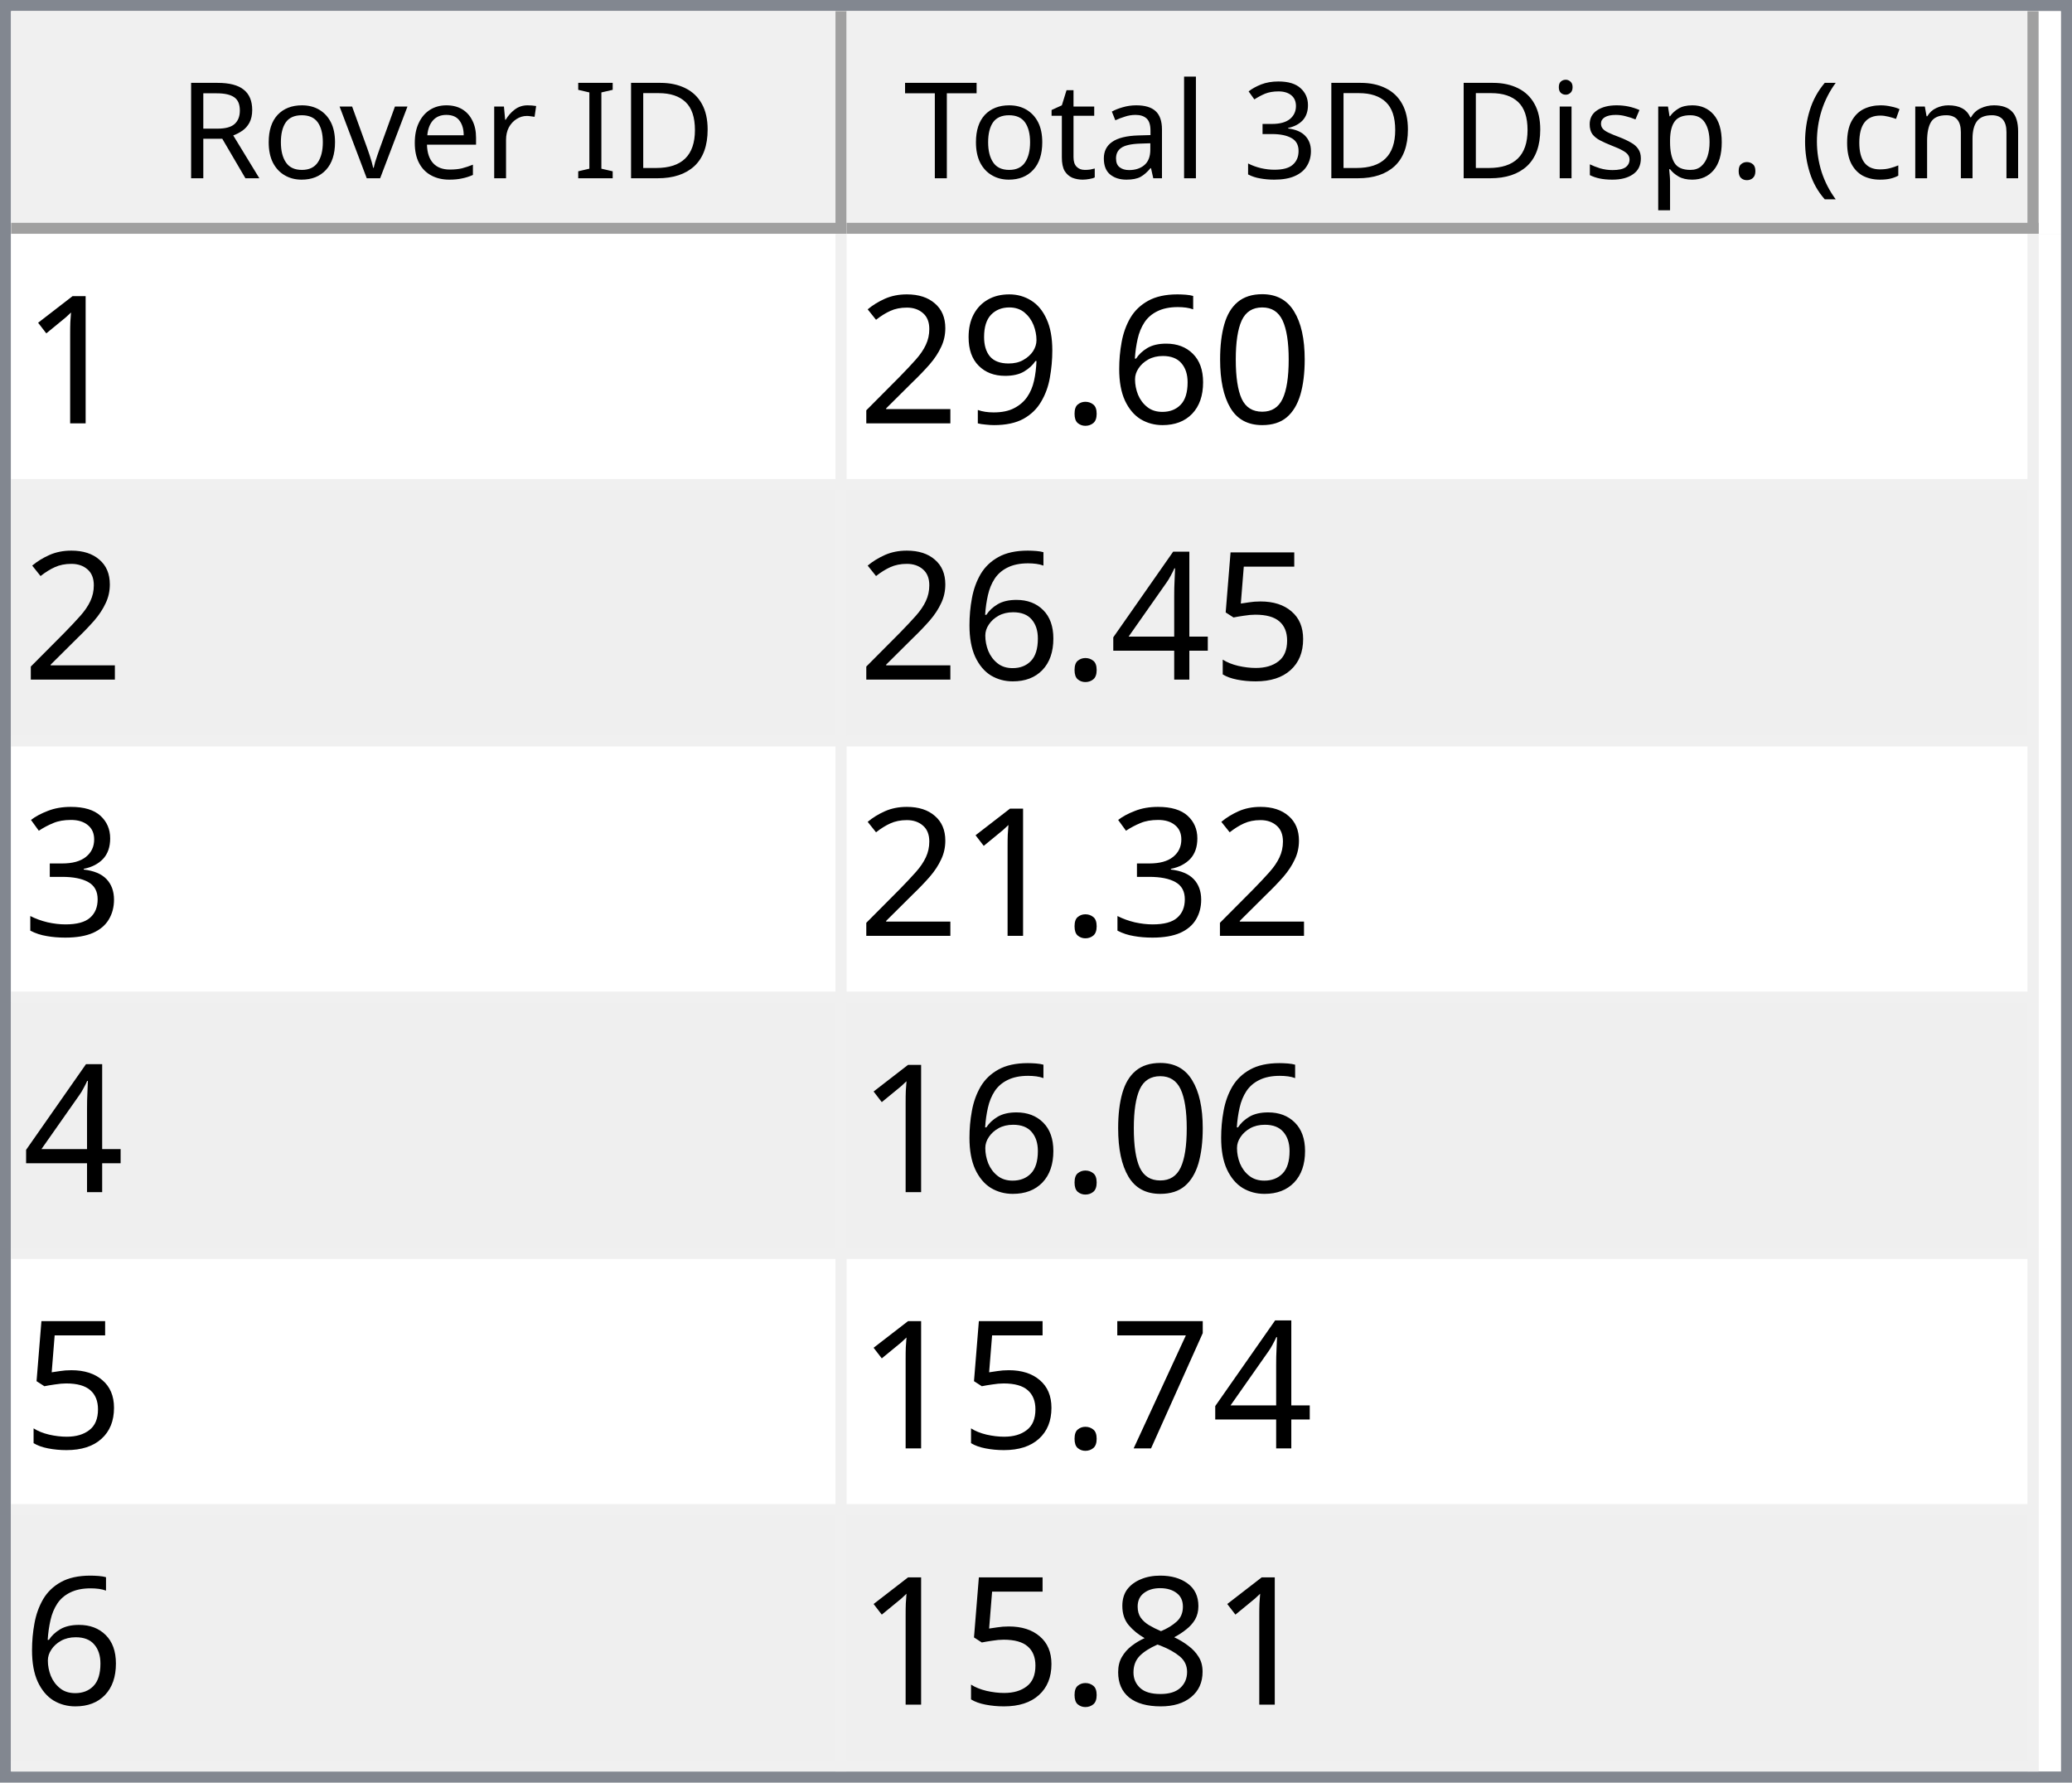
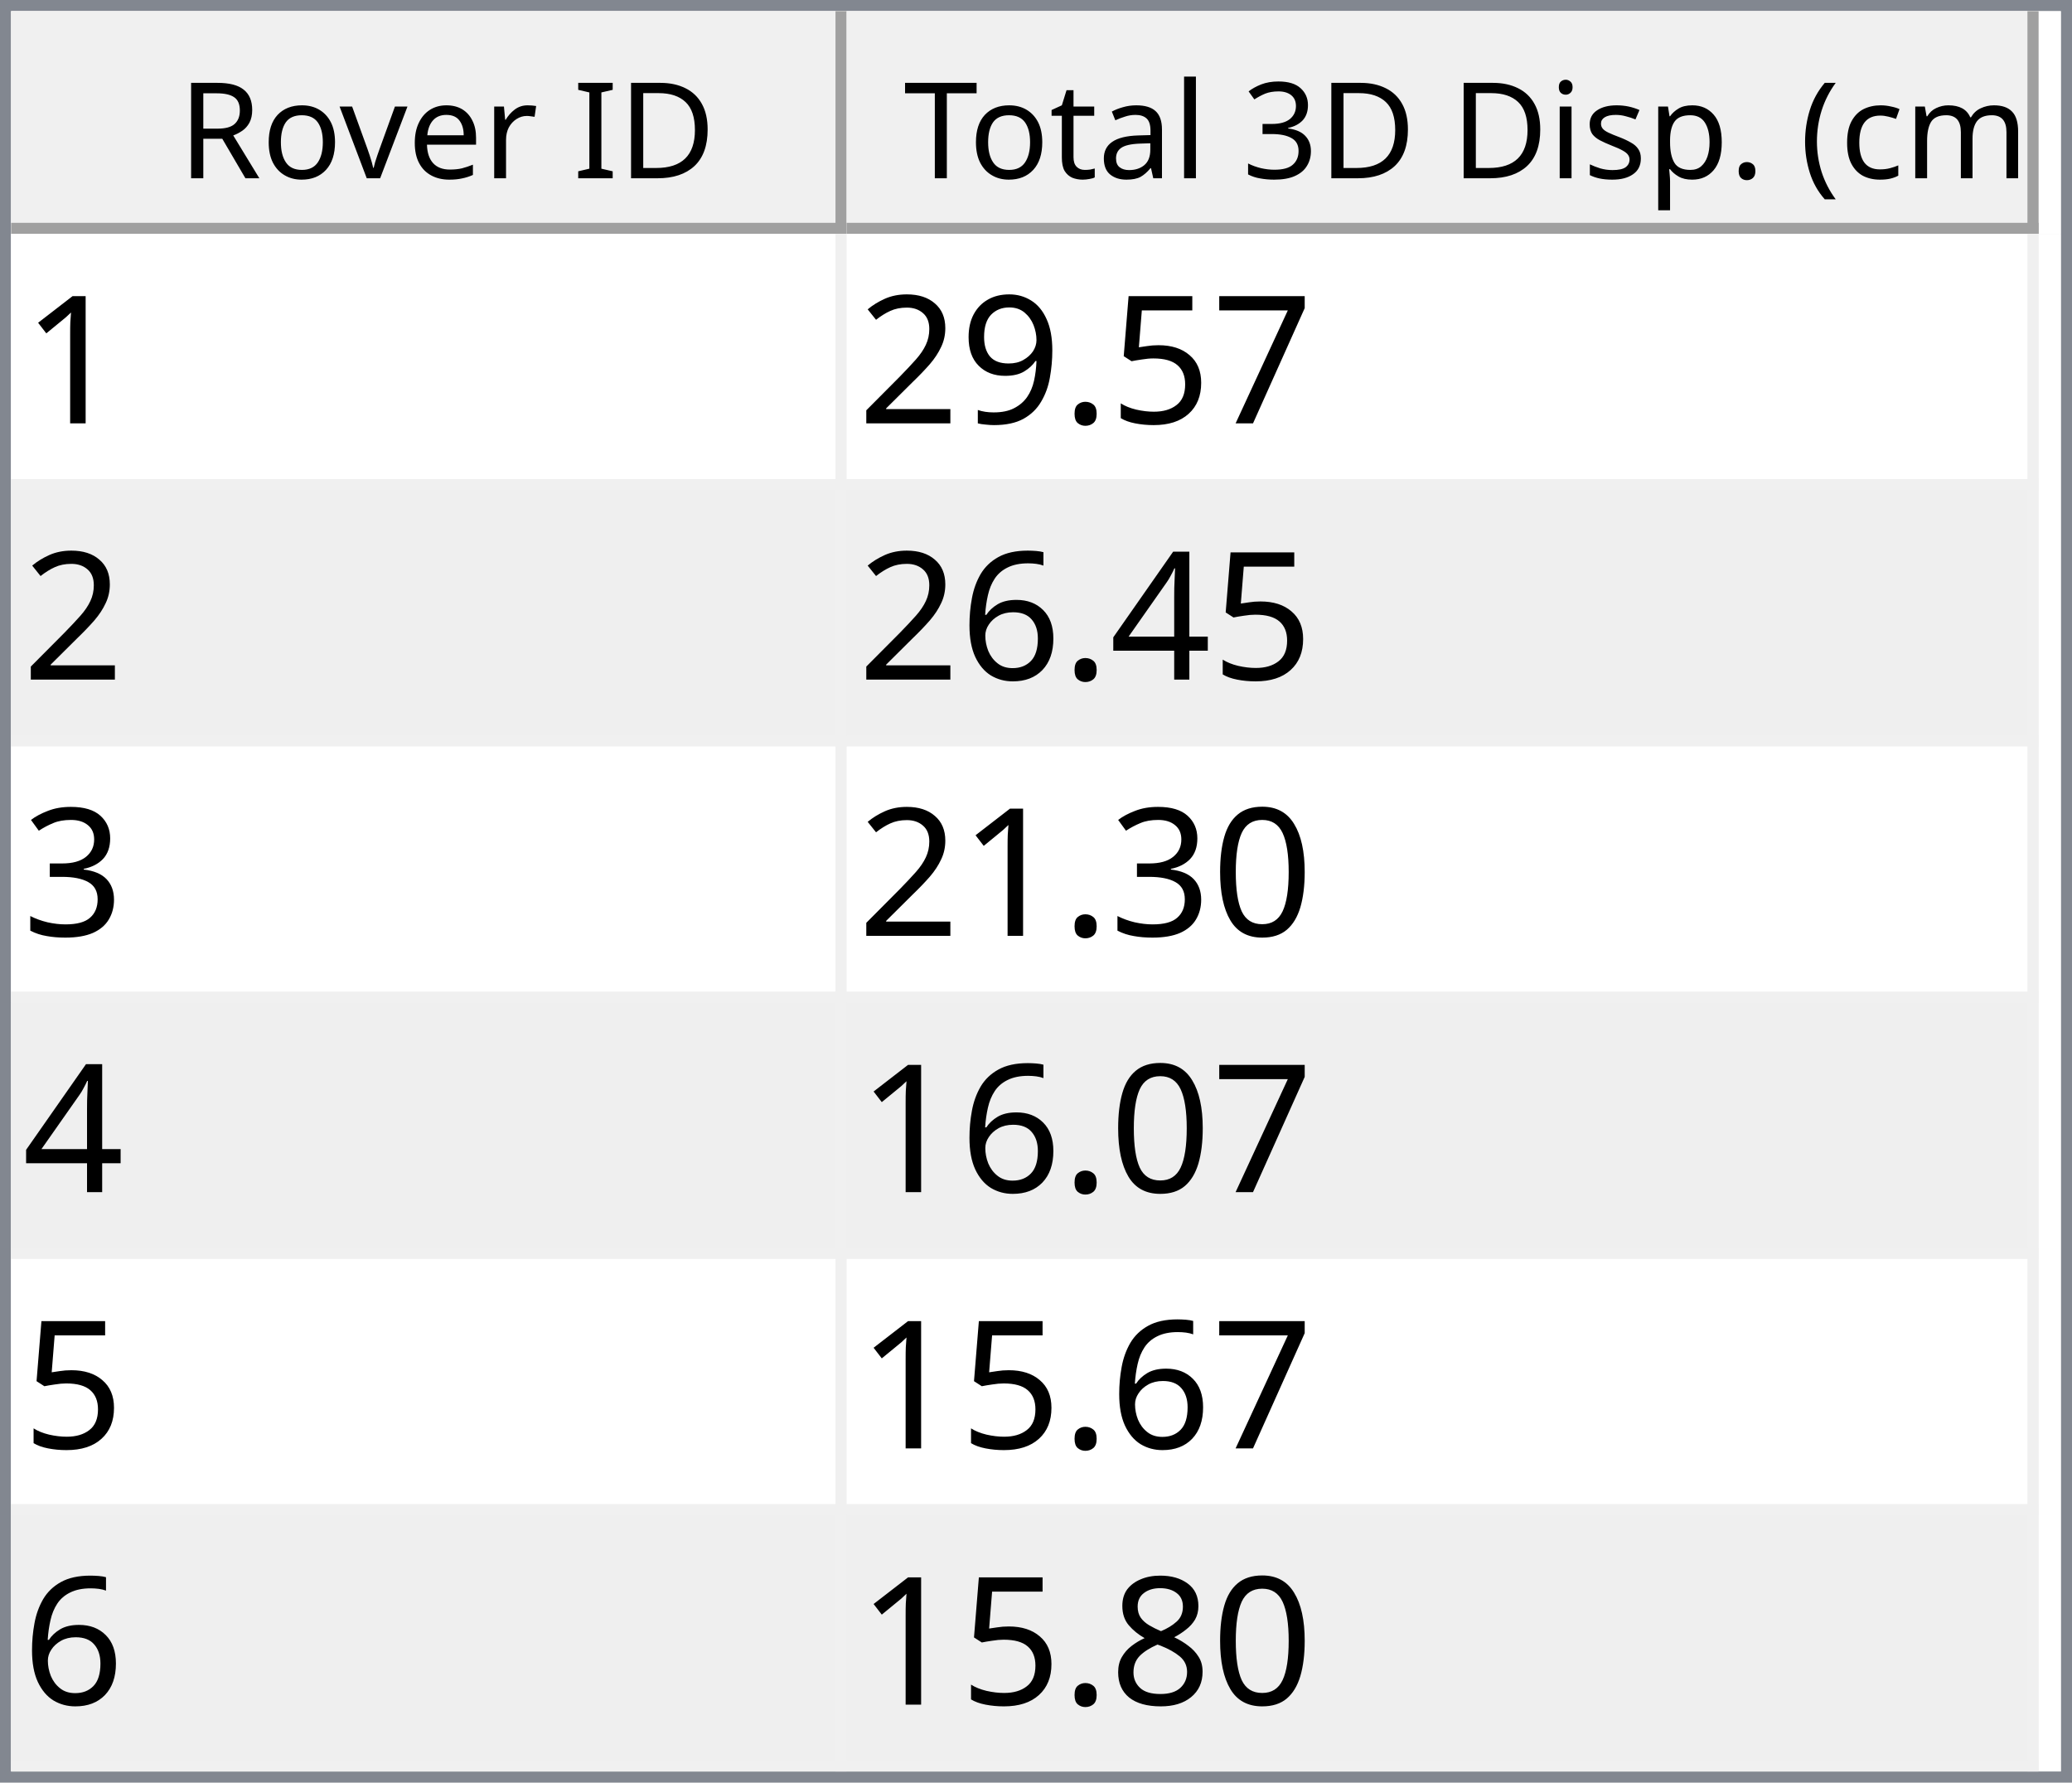
<svg xmlns="http://www.w3.org/2000/svg" style="fill-opacity:1; color-rendering:auto; color-interpolation:auto; text-rendering:auto; stroke:black; stroke-linecap:square; stroke-miterlimit:10; shape-rendering:auto; stroke-opacity:1; fill:black; stroke-dasharray:none; font-weight:normal; stroke-width:1; font-family:'Dialog'; font-style:normal; stroke-linejoin:miter; font-size:12px; stroke-dashoffset:0; image-rendering:auto;" width="186" height="160">
  <defs id="genericDefs" />
  <g>
    <defs id="defs1">
      <clipPath clipPathUnits="userSpaceOnUse" id="clipPath1">
        <path d="M0 0 L186 0 L186 160 L0 160 L0 0 Z" />
      </clipPath>
      <clipPath clipPathUnits="userSpaceOnUse" id="clipPath2">
        <path d="M0 0 L0 160 L186 160 L186 0 Z" />
      </clipPath>
      <clipPath clipPathUnits="userSpaceOnUse" id="clipPath3">
        <path d="M0 0 L0 20 L184 20 L184 0 Z" />
      </clipPath>
      <clipPath clipPathUnits="userSpaceOnUse" id="clipPath4">
        <path d="M0 0 L0 20 L75 20 L75 0 Z" />
      </clipPath>
      <clipPath clipPathUnits="userSpaceOnUse" id="clipPath5">
        <path d="M1 1 L1 19 L74 19 L74 1 Z" />
      </clipPath>
      <clipPath clipPathUnits="userSpaceOnUse" id="clipPath6">
        <path d="M0 0 L0 18 L73 18 L73 0 Z" />
      </clipPath>
      <clipPath clipPathUnits="userSpaceOnUse" id="clipPath7">
        <path d="M-0.5 -0.5 L-0.5 19.5 L74.5 19.5 L74.5 -0.5 Z" />
      </clipPath>
      <clipPath clipPathUnits="userSpaceOnUse" id="clipPath8">
        <path d="M0 0 L0 20 L107 20 L107 0 Z" />
      </clipPath>
      <clipPath clipPathUnits="userSpaceOnUse" id="clipPath9">
        <path d="M1 1 L1 19 L106 19 L106 1 Z" />
      </clipPath>
      <clipPath clipPathUnits="userSpaceOnUse" id="clipPath10">
        <path d="M0 0 L0 18 L105 18 L105 0 Z" />
      </clipPath>
      <clipPath clipPathUnits="userSpaceOnUse" id="clipPath11">
        <path d="M-0.5 -0.5 L-0.5 19.5 L106.5 19.5 L106.5 -0.5 Z" />
      </clipPath>
      <clipPath clipPathUnits="userSpaceOnUse" id="clipPath12">
        <path d="M0 0 L0 138 L184 138 L184 0 Z" />
      </clipPath>
      <clipPath clipPathUnits="userSpaceOnUse" id="clipPath13">
        <path d="M0 0 L0 138 L182 138 L182 0 Z" />
      </clipPath>
      <clipPath clipPathUnits="userSpaceOnUse" id="clipPath14">
        <path d="M-0.5 -0.5 L-0.5 137.5 L181.5 137.5 L181.5 -0.5 Z" />
      </clipPath>
      <clipPath clipPathUnits="userSpaceOnUse" id="clipPath15">
        <path d="M0 0 L0 22 L74 22 L74 0 Z" />
      </clipPath>
      <clipPath clipPathUnits="userSpaceOnUse" id="clipPath16">
        <path d="M0 0 L0 22 L106 22 L106 0 Z" />
      </clipPath>
      <font horiz-adv-x="64.551" id="font1">
        <font-face ascent="107.91" descent="25.098" units-per-em="100" style="font-style:normal; font-family:Segoe UI; font-weight:normal;" />
        <missing-glyph horiz-adv-x="64.551" d="M8.109 0 L8.109 68.266 L56.453 68.266 L56.453 0 L8.109 0 ZM15.328 7.234 L49.219 7.234 L49.219 61.031 L15.328 61.031 L15.328 7.234 Z" />
        <glyph unicode="D" horiz-adv-x="70.117" d="M9.188 0 L9.188 70.016 L28.516 70.016 Q65.531 70.016 65.531 35.891 Q65.531 19.672 55.25 9.836 Q44.969 0 27.734 0 L9.188 0 ZM17.391 62.594 L17.391 7.422 L27.828 7.422 Q41.609 7.422 49.273 14.797 Q56.938 22.172 56.938 35.688 Q56.938 62.594 28.328 62.594 L17.391 62.594 Z" />
        <glyph unicode="I" horiz-adv-x="26.611" d="M17.391 0 L9.188 0 L9.188 70.016 L17.391 70.016 L17.391 0 Z" />
        <glyph unicode=" " horiz-adv-x="27.393" d="" />
        <glyph unicode="r" horiz-adv-x="34.766" d="M34.188 41.891 Q32.078 43.5 28.125 43.5 Q23 43.5 19.555 38.672 Q16.109 33.844 16.109 25.484 L16.109 0 L8.109 0 L8.109 50 L16.109 50 L16.109 39.703 L16.312 39.703 Q18.016 44.969 21.531 47.922 Q25.047 50.875 29.391 50.875 Q32.516 50.875 34.188 50.203 L34.188 41.891 Z" />
        <glyph unicode="e" horiz-adv-x="52.295" d="M48.297 23 L12.984 23 Q13.188 14.656 17.484 10.109 Q21.781 5.562 29.297 5.562 Q37.75 5.562 44.828 11.141 L44.828 3.609 Q38.234 -1.172 27.391 -1.172 Q16.797 -1.172 10.742 5.641 Q4.688 12.453 4.688 24.812 Q4.688 36.469 11.305 43.82 Q17.922 51.172 27.734 51.172 Q37.547 51.172 42.922 44.828 Q48.297 38.484 48.297 27.203 L48.297 23 ZM40.094 29.781 Q40.047 36.719 36.75 40.578 Q33.453 44.438 27.594 44.438 Q21.922 44.438 17.969 40.383 Q14.016 36.328 13.094 29.781 L40.094 29.781 Z" />
        <glyph unicode="v" horiz-adv-x="47.9" d="M47.406 50 L27.484 0 L19.625 0 L0.688 50 L9.469 50 L22.172 13.672 Q23.578 9.672 23.922 6.688 L24.125 6.688 Q24.609 10.453 25.688 13.484 L38.969 50 L47.406 50 Z" />
        <glyph unicode="o" horiz-adv-x="58.594" d="M29 -1.172 Q17.922 -1.172 11.305 5.836 Q4.688 12.844 4.688 24.422 Q4.688 37.016 11.57 44.094 Q18.453 51.172 30.172 51.172 Q41.359 51.172 47.633 44.289 Q53.906 37.406 53.906 25.203 Q53.906 13.234 47.141 6.031 Q40.375 -1.172 29 -1.172 ZM29.594 44.438 Q21.875 44.438 17.383 39.188 Q12.891 33.938 12.891 24.703 Q12.891 15.828 17.43 10.695 Q21.969 5.562 29.594 5.562 Q37.359 5.562 41.531 10.594 Q45.703 15.625 45.703 24.906 Q45.703 34.281 41.531 39.359 Q37.359 44.438 29.594 44.438 Z" />
        <glyph unicode="R" horiz-adv-x="59.814" d="M59.375 0 L49.609 0 L37.891 19.625 Q36.281 22.359 34.766 24.289 Q33.25 26.219 31.664 27.438 Q30.078 28.656 28.25 29.219 Q26.422 29.781 24.125 29.781 L17.391 29.781 L17.391 0 L9.188 0 L9.188 70.016 L30.078 70.016 Q34.672 70.016 38.555 68.867 Q42.438 67.719 45.289 65.375 Q48.141 63.031 49.758 59.547 Q51.375 56.062 51.375 51.375 Q51.375 47.703 50.273 44.656 Q49.172 41.609 47.148 39.211 Q45.125 36.812 42.266 35.133 Q39.406 33.453 35.844 32.516 L35.844 32.328 Q37.594 31.547 38.891 30.547 Q40.188 29.547 41.359 28.18 Q42.531 26.812 43.68 25.078 Q44.828 23.344 46.234 21.047 L59.375 0 ZM17.391 62.594 L17.391 37.203 L28.516 37.203 Q31.594 37.203 34.203 38.133 Q36.812 39.062 38.719 40.797 Q40.625 42.531 41.703 45.047 Q42.781 47.562 42.781 50.688 Q42.781 56.297 39.141 59.445 Q35.5 62.594 28.609 62.594 L17.391 62.594 Z" />
        <glyph unicode=")" horiz-adv-x="30.176" d="M8.297 -15.922 L1.172 -15.922 Q16.406 2.344 16.406 26.812 Q16.406 51.469 1.078 70.016 L8.297 70.016 Q23.531 52.156 23.531 26.703 Q23.531 1.375 8.297 -15.922 Z" />
        <glyph unicode="m" horiz-adv-x="86.133" d="M79.109 0 L71.094 0 L71.094 28.719 Q71.094 37.016 68.531 40.727 Q65.969 44.438 59.906 44.438 Q54.781 44.438 51.195 39.75 Q47.609 35.062 47.609 28.516 L47.609 0 L39.594 0 L39.594 29.688 Q39.594 44.438 28.219 44.438 Q22.953 44.438 19.531 40.016 Q16.109 35.594 16.109 28.516 L16.109 0 L8.109 0 L8.109 50 L16.109 50 L16.109 42.094 L16.312 42.094 Q21.625 51.172 31.844 51.172 Q36.969 51.172 40.773 48.312 Q44.578 45.453 46 40.828 Q51.562 51.172 62.594 51.172 Q79.109 51.172 79.109 30.812 L79.109 0 Z" />
        <glyph unicode="c" horiz-adv-x="46.191" d="M42.188 2.297 Q36.422 -1.172 28.516 -1.172 Q17.828 -1.172 11.258 5.789 Q4.688 12.75 4.688 23.828 Q4.688 36.188 11.766 43.68 Q18.844 51.172 30.672 51.172 Q37.25 51.172 42.281 48.734 L42.281 40.531 Q36.719 44.438 30.375 44.438 Q22.703 44.438 17.797 38.945 Q12.891 33.453 12.891 24.516 Q12.891 15.719 17.508 10.641 Q22.125 5.562 29.891 5.562 Q36.422 5.562 42.188 9.906 L42.188 2.297 Z" />
        <glyph unicode="(" horiz-adv-x="30.176" d="M29.109 -15.922 L21.969 -15.922 Q6.844 1.375 6.844 26.703 Q6.844 52.156 21.969 70.016 L29.203 70.016 Q13.875 51.469 13.875 26.812 Q13.875 2.344 29.109 -15.922 Z" />
        <glyph unicode="." horiz-adv-x="21.68" d="M10.891 -1.078 Q8.641 -1.078 7.055 0.539 Q5.469 2.156 5.469 4.391 Q5.469 6.641 7.055 8.273 Q8.641 9.906 10.891 9.906 Q13.188 9.906 14.797 8.273 Q16.406 6.641 16.406 4.391 Q16.406 2.156 14.797 0.539 Q13.188 -1.078 10.891 -1.078 Z" />
        <glyph unicode="p" horiz-adv-x="58.789" d="M16.312 7.234 L16.109 7.234 L16.109 -23 L8.109 -23 L8.109 50 L16.109 50 L16.109 41.219 L16.312 41.219 Q22.219 51.172 33.594 51.172 Q43.266 51.172 48.688 44.461 Q54.109 37.75 54.109 26.469 Q54.109 13.922 48 6.375 Q41.891 -1.172 31.297 -1.172 Q21.578 -1.172 16.312 7.234 ZM16.109 27.391 L16.109 20.406 Q16.109 14.203 20.141 9.883 Q24.172 5.562 30.375 5.562 Q37.641 5.562 41.773 11.133 Q45.906 16.703 45.906 26.609 Q45.906 34.969 42.047 39.703 Q38.188 44.438 31.594 44.438 Q24.609 44.438 20.359 39.578 Q16.109 34.719 16.109 27.391 Z" />
        <glyph unicode="s" horiz-adv-x="42.432" d="M5.078 1.812 L5.078 10.406 Q11.625 5.562 19.484 5.562 Q30.031 5.562 30.031 12.594 Q30.031 14.594 29.125 15.992 Q28.219 17.391 26.68 18.461 Q25.141 19.531 23.07 20.383 Q21 21.234 18.609 22.172 Q15.281 23.484 12.766 24.828 Q10.25 26.172 8.57 27.859 Q6.891 29.547 6.031 31.695 Q5.172 33.844 5.172 36.719 Q5.172 40.234 6.789 42.945 Q8.406 45.656 11.086 47.484 Q13.766 49.312 17.211 50.242 Q20.656 51.172 24.312 51.172 Q30.812 51.172 35.938 48.922 L35.938 40.828 Q30.422 44.438 23.25 44.438 Q21 44.438 19.195 43.922 Q17.391 43.406 16.094 42.477 Q14.797 41.547 14.086 40.258 Q13.375 38.969 13.375 37.406 Q13.375 35.453 14.086 34.133 Q14.797 32.812 16.164 31.789 Q17.531 30.766 19.484 29.938 Q21.438 29.109 23.922 28.125 Q27.25 26.859 29.883 25.516 Q32.516 24.172 34.375 22.484 Q36.234 20.797 37.234 18.602 Q38.234 16.406 38.234 13.375 Q38.234 9.672 36.602 6.938 Q34.969 4.203 32.234 2.398 Q29.5 0.594 25.93 -0.289 Q22.359 -1.172 18.453 -1.172 Q10.75 -1.172 5.078 1.812 Z" />
        <glyph unicode="i" horiz-adv-x="24.219" d="M12.203 62.703 Q10.062 62.703 8.547 64.164 Q7.031 65.625 7.031 67.875 Q7.031 70.125 8.547 71.609 Q10.062 73.094 12.203 73.094 Q14.406 73.094 15.945 71.609 Q17.484 70.125 17.484 67.875 Q17.484 65.719 15.945 64.211 Q14.406 62.703 12.203 62.703 ZM16.109 0 L8.109 0 L8.109 50 L16.109 50 L16.109 0 Z" />
        <glyph unicode="3" horiz-adv-x="53.906" d="M46.531 19.828 Q46.531 15.094 44.75 11.211 Q42.969 7.328 39.719 4.57 Q36.469 1.812 31.93 0.297 Q27.391 -1.219 21.922 -1.219 Q11.922 -1.219 6 2.594 L6 11.188 Q13.094 5.609 22.219 5.609 Q25.875 5.609 28.828 6.539 Q31.781 7.469 33.906 9.227 Q36.031 10.984 37.18 13.477 Q38.328 15.969 38.328 19.094 Q38.328 32.812 18.797 32.812 L12.984 32.812 L12.984 39.594 L18.5 39.594 Q35.797 39.594 35.797 52.484 Q35.797 64.406 22.609 64.406 Q15.188 64.406 8.688 59.422 L8.688 67.188 Q15.375 71.188 24.609 71.188 Q29 71.188 32.57 69.969 Q36.141 68.75 38.68 66.555 Q41.219 64.359 42.609 61.281 Q44 58.203 44 54.5 Q44 40.672 30.031 36.719 L30.031 36.531 Q33.594 36.141 36.625 34.797 Q39.656 33.453 41.852 31.305 Q44.047 29.156 45.289 26.25 Q46.531 23.344 46.531 19.828 Z" />
        <glyph unicode="l" horiz-adv-x="24.219" d="M16.109 0 L8.109 0 L8.109 74.031 L16.109 74.031 L16.109 0 Z" />
        <glyph unicode="a" horiz-adv-x="50.879" d="M43.891 0 L35.891 0 L35.891 7.812 L35.688 7.812 Q30.469 -1.172 20.312 -1.172 Q12.844 -1.172 8.617 2.781 Q4.391 6.734 4.391 13.281 Q4.391 27.297 20.906 29.594 L35.891 31.688 Q35.891 44.438 25.594 44.438 Q16.547 44.438 9.281 38.281 L9.281 46.484 Q16.656 51.172 26.266 51.172 Q43.891 51.172 43.891 32.516 L43.891 0 ZM35.891 25.297 L23.828 23.641 Q18.266 22.859 15.43 20.875 Q12.594 18.891 12.594 13.875 Q12.594 10.203 15.211 7.883 Q17.828 5.562 22.172 5.562 Q28.125 5.562 32.008 9.742 Q35.891 13.922 35.891 20.312 L35.891 25.297 Z" />
        <glyph unicode="t" horiz-adv-x="33.887" d="M31.297 0.484 Q28.469 -1.078 23.828 -1.078 Q10.688 -1.078 10.688 13.578 L10.688 43.172 L2.094 43.172 L2.094 50 L10.688 50 L10.688 62.203 L18.703 64.797 L18.703 50 L31.297 50 L31.297 43.172 L18.703 43.172 L18.703 14.984 Q18.703 9.969 20.414 7.82 Q22.125 5.672 26.078 5.672 Q29.109 5.672 31.297 7.328 L31.297 0.484 Z" />
        <glyph unicode="T" horiz-adv-x="52.393" d="M50.594 62.594 L30.375 62.594 L30.375 0 L22.172 0 L22.172 62.594 L2 62.594 L2 70.016 L50.594 70.016 L50.594 62.594 Z" />
      </font>
      <font horiz-adv-x="75.0" id="font2">
        <font-face ascent="100.537" descent="21.973" units-per-em="100" style="font-style:normal; font-family:sans-serif; font-weight:normal;" />
        <missing-glyph horiz-adv-x="75.0" d="M12.5 0 L12.5 62.5 L62.5 62.5 L62.5 0 L12.5 0 ZM14.062 1.562 L60.938 1.562 L60.938 60.938 L14.062 60.938 L14.062 1.562 Z" />
        <glyph unicode="1" horiz-adv-x="55.615" d="M37.25 0 L28.469 0 L28.469 56 Q25.297 52.984 20.141 49.953 Q14.984 46.922 10.891 45.406 L10.891 53.906 Q18.266 57.375 23.781 62.305 Q29.297 67.234 31.594 71.875 L37.25 71.875 L37.25 0 Z" />
-         <glyph unicode="0" horiz-adv-x="55.615" d="M4.156 35.297 Q4.156 48 6.766 55.742 Q9.375 63.484 14.523 67.68 Q19.672 71.875 27.484 71.875 Q33.25 71.875 37.594 69.555 Q41.938 67.234 44.773 62.867 Q47.609 58.5 49.219 52.227 Q50.828 45.953 50.828 35.297 Q50.828 22.703 48.242 14.969 Q45.656 7.234 40.508 3.008 Q35.359 -1.219 27.484 -1.219 Q17.141 -1.219 11.234 6.203 Q4.156 15.141 4.156 35.297 ZM13.188 35.297 Q13.188 17.672 17.312 11.836 Q21.438 6 27.484 6 Q33.547 6 37.672 11.859 Q41.797 17.719 41.797 35.297 Q41.797 52.984 37.672 58.789 Q33.547 64.594 27.391 64.594 Q21.344 64.594 17.719 59.469 Q13.188 52.938 13.188 35.297 Z" />
-         <glyph unicode="6" horiz-adv-x="55.615" d="M49.75 54.047 L41.016 53.375 Q39.844 58.547 37.703 60.891 Q34.125 64.656 28.906 64.656 Q24.703 64.656 21.531 62.312 Q17.391 59.281 14.992 53.469 Q12.594 47.656 12.5 36.922 Q15.672 41.75 20.266 44.094 Q24.859 46.438 29.891 46.438 Q38.672 46.438 44.852 39.969 Q51.031 33.5 51.031 23.25 Q51.031 16.5 48.125 10.719 Q45.219 4.938 40.141 1.859 Q35.062 -1.219 28.609 -1.219 Q17.625 -1.219 10.695 6.859 Q3.766 14.938 3.766 33.5 Q3.766 54.25 11.422 63.672 Q18.109 71.875 29.438 71.875 Q37.891 71.875 43.289 67.141 Q48.688 62.406 49.75 54.047 ZM13.875 23.188 Q13.875 18.656 15.797 14.508 Q17.719 10.359 21.188 8.18 Q24.656 6 28.469 6 Q34.031 6 38.039 10.492 Q42.047 14.984 42.047 22.703 Q42.047 30.125 38.086 34.398 Q34.125 38.672 28.125 38.672 Q22.172 38.672 18.023 34.398 Q13.875 30.125 13.875 23.188 Z" />
+         <glyph unicode="7" horiz-adv-x="55.615" d="M4.734 62.203 L4.734 70.656 L51.078 70.656 L51.078 63.812 Q44.234 56.547 37.523 44.484 Q30.812 32.422 27.156 19.672 Q24.516 10.688 23.781 0 L14.75 0 Q14.891 8.453 18.062 20.414 Q21.234 32.375 27.172 43.484 Q33.109 54.594 39.797 62.203 L4.734 62.203 Z" />
+         <glyph unicode="5" horiz-adv-x="55.615" d="M4.156 18.75 L13.375 19.531 Q14.406 12.797 18.141 9.398 Q21.875 6 27.156 6 Q33.5 6 37.891 10.789 Q42.281 15.578 42.281 23.484 Q42.281 31 38.062 35.352 Q33.844 39.703 27 39.703 Q22.75 39.703 19.336 37.773 Q15.922 35.844 13.969 32.766 L5.719 33.844 L12.641 70.609 L48.25 70.609 L48.25 62.203 L19.672 62.203 L15.828 42.969 Q22.266 47.469 29.344 47.469 Q38.719 47.469 45.164 40.969 Q51.609 34.469 51.609 24.266 Q51.609 14.547 45.953 7.469 Q39.062 -1.219 27.156 -1.219 Q17.391 -1.219 11.211 4.25 Q5.031 9.719 4.156 18.75 Z" />
        <glyph unicode="." horiz-adv-x="27.783" d="M9.078 0 L9.078 10.016 L19.094 10.016 L19.094 0 L9.078 0 Z" />
        <glyph unicode="9" horiz-adv-x="55.615" d="M5.469 16.547 L13.922 17.328 Q14.984 11.375 18.016 8.688 Q21.047 6 25.781 6 Q29.828 6 32.883 7.859 Q35.938 9.719 37.891 12.82 Q39.844 15.922 41.164 21.195 Q42.484 26.469 42.484 31.938 Q42.484 32.516 42.438 33.688 Q39.797 29.5 35.234 26.883 Q30.672 24.266 25.344 24.266 Q16.453 24.266 10.305 30.711 Q4.156 37.156 4.156 47.703 Q4.156 58.594 10.578 65.234 Q17 71.875 26.656 71.875 Q33.641 71.875 39.43 68.117 Q45.219 64.359 48.219 57.398 Q51.219 50.438 51.219 37.25 Q51.219 23.531 48.242 15.406 Q45.266 7.281 39.383 3.031 Q33.5 -1.219 25.594 -1.219 Q17.188 -1.219 11.867 3.445 Q6.547 8.109 5.469 16.547 ZM41.453 48.141 Q41.453 55.719 37.43 60.156 Q33.406 64.594 27.734 64.594 Q21.875 64.594 17.531 59.812 Q13.188 55.031 13.188 47.406 Q13.188 40.578 17.312 36.305 Q21.438 32.031 27.484 32.031 Q33.594 32.031 37.523 36.305 Q41.453 40.578 41.453 48.141 Z" />
        <glyph unicode="2" horiz-adv-x="55.615" d="M50.344 8.453 L50.344 0 L3.031 0 Q2.938 3.172 4.047 6.109 Q5.859 10.938 9.836 15.625 Q13.812 20.312 21.344 26.469 Q33.016 36.031 37.117 41.625 Q41.219 47.219 41.219 52.203 Q41.219 57.422 37.477 61.008 Q33.734 64.594 27.734 64.594 Q21.391 64.594 17.578 60.789 Q13.766 56.984 13.719 50.25 L4.688 51.172 Q5.609 61.281 11.664 66.578 Q17.719 71.875 27.938 71.875 Q38.234 71.875 44.242 66.164 Q50.25 60.453 50.25 52 Q50.25 47.703 48.492 43.555 Q46.734 39.406 42.656 34.812 Q38.578 30.219 29.109 22.219 Q21.188 15.578 18.945 13.211 Q16.703 10.844 15.234 8.453 L50.344 8.453 Z" />
-         <glyph unicode="5" horiz-adv-x="55.615" d="M4.156 18.75 L13.375 19.531 Q14.406 12.797 18.141 9.398 Q21.875 6 27.156 6 Q33.5 6 37.891 10.789 Q42.281 15.578 42.281 23.484 Q42.281 31 38.062 35.352 Q33.844 39.703 27 39.703 Q22.75 39.703 19.336 37.773 Q15.922 35.844 13.969 32.766 L5.719 33.844 L12.641 70.609 L48.25 70.609 L48.25 62.203 L19.672 62.203 L15.828 42.969 Q22.266 47.469 29.344 47.469 Q38.719 47.469 45.164 40.969 Q51.609 34.469 51.609 24.266 Q51.609 14.547 45.953 7.469 Q39.062 -1.219 27.156 -1.219 Q17.391 -1.219 11.211 4.25 Q5.031 9.719 4.156 18.75 Z" />
        <glyph unicode="4" horiz-adv-x="55.615" d="M32.328 0 L32.328 17.141 L1.266 17.141 L1.266 25.203 L33.938 71.578 L41.109 71.578 L41.109 25.203 L50.781 25.203 L50.781 17.141 L41.109 17.141 L41.109 0 L32.328 0 ZM32.328 25.203 L32.328 57.469 L9.906 25.203 L32.328 25.203 Z" />
+         <glyph unicode="6" horiz-adv-x="55.615" d="M49.75 54.047 L41.016 53.375 Q39.844 58.547 37.703 60.891 Q34.125 64.656 28.906 64.656 Q24.703 64.656 21.531 62.312 Q17.391 59.281 14.992 53.469 Q12.594 47.656 12.5 36.922 Q15.672 41.75 20.266 44.094 Q24.859 46.438 29.891 46.438 Q38.672 46.438 44.852 39.969 Q51.031 33.5 51.031 23.25 Q51.031 16.5 48.125 10.719 Q45.219 4.938 40.141 1.859 Q35.062 -1.219 28.609 -1.219 Q17.625 -1.219 10.695 6.859 Q3.766 14.938 3.766 33.5 Q3.766 54.25 11.422 63.672 Q18.109 71.875 29.438 71.875 Q37.891 71.875 43.289 67.141 Q48.688 62.406 49.75 54.047 ZM13.875 23.188 Q13.875 18.656 15.797 14.508 Q17.719 10.359 21.188 8.18 Q24.656 6 28.469 6 Q34.031 6 38.039 10.492 Q42.047 14.984 42.047 22.703 Q42.047 30.125 38.086 34.398 Q34.125 38.672 28.125 38.672 Q22.172 38.672 18.023 34.398 Q13.875 30.125 13.875 23.188 Z" />
        <glyph unicode="3" horiz-adv-x="55.615" d="M4.203 18.891 L12.984 20.062 Q14.5 12.594 18.141 9.297 Q21.781 6 27 6 Q33.203 6 37.477 10.297 Q41.75 14.594 41.75 20.953 Q41.75 27 37.797 30.93 Q33.844 34.859 27.734 34.859 Q25.25 34.859 21.531 33.891 L22.516 41.609 Q23.391 41.5 23.922 41.5 Q29.547 41.5 34.039 44.43 Q38.531 47.359 38.531 53.469 Q38.531 58.297 35.258 61.477 Q31.984 64.656 26.812 64.656 Q21.688 64.656 18.266 61.43 Q14.844 58.203 13.875 51.766 L5.078 53.328 Q6.688 62.156 12.398 67.016 Q18.109 71.875 26.609 71.875 Q32.469 71.875 37.398 69.359 Q42.328 66.844 44.945 62.5 Q47.562 58.156 47.562 53.266 Q47.562 48.641 45.07 44.828 Q42.578 41.016 37.703 38.766 Q44.047 37.312 47.562 32.695 Q51.078 28.078 51.078 21.141 Q51.078 11.766 44.242 5.25 Q37.406 -1.266 26.953 -1.266 Q17.531 -1.266 11.305 4.352 Q5.078 9.969 4.203 18.891 Z" />
-         <glyph unicode="7" horiz-adv-x="55.615" d="M4.734 62.203 L4.734 70.656 L51.078 70.656 L51.078 63.812 Q44.234 56.547 37.523 44.484 Q30.812 32.422 27.156 19.672 Q24.516 10.688 23.781 0 L14.75 0 Q14.891 8.453 18.062 20.414 Q21.234 32.375 27.172 43.484 Q33.109 54.594 39.797 62.203 L4.734 62.203 Z" />
+         <glyph unicode="0" horiz-adv-x="55.615" d="M4.156 35.297 Q4.156 48 6.766 55.742 Q9.375 63.484 14.523 67.68 Q19.672 71.875 27.484 71.875 Q33.25 71.875 37.594 69.555 Q41.938 67.234 44.773 62.867 Q47.609 58.5 49.219 52.227 Q50.828 45.953 50.828 35.297 Q50.828 22.703 48.242 14.969 Q45.656 7.234 40.508 3.008 Q35.359 -1.219 27.484 -1.219 Q17.141 -1.219 11.234 6.203 Q4.156 15.141 4.156 35.297 ZM13.188 35.297 Q13.188 17.672 17.312 11.836 Q21.438 6 27.484 6 Q33.547 6 37.672 11.859 Q41.797 17.719 41.797 35.297 Q41.797 52.984 37.672 58.789 Q33.547 64.594 27.391 64.594 Q21.344 64.594 17.719 59.469 Q13.188 52.938 13.188 35.297 Z" />
        <glyph unicode="8" horiz-adv-x="55.615" d="M17.672 38.812 Q12.203 40.828 9.57 44.539 Q6.938 48.25 6.938 53.422 Q6.938 61.234 12.555 66.555 Q18.172 71.875 27.484 71.875 Q36.859 71.875 42.578 66.43 Q48.297 60.984 48.297 53.172 Q48.297 48.188 45.68 44.508 Q43.062 40.828 37.75 38.812 Q44.344 36.672 47.781 31.883 Q51.219 27.094 51.219 20.453 Q51.219 11.281 44.727 5.031 Q38.234 -1.219 27.641 -1.219 Q17.047 -1.219 10.547 5.055 Q4.047 11.328 4.047 20.703 Q4.047 27.688 7.594 32.398 Q11.141 37.109 17.672 38.812 ZM15.922 53.719 Q15.922 48.641 19.195 45.414 Q22.469 42.188 27.688 42.188 Q32.766 42.188 36.016 45.383 Q39.266 48.578 39.266 53.219 Q39.266 58.062 35.914 61.359 Q32.562 64.656 27.594 64.656 Q22.562 64.656 19.242 61.43 Q15.922 58.203 15.922 53.719 ZM13.094 20.656 Q13.094 16.891 14.875 13.375 Q16.656 9.859 20.172 7.93 Q23.688 6 27.734 6 Q34.031 6 38.133 10.055 Q42.234 14.109 42.234 20.359 Q42.234 26.703 38.016 30.859 Q33.797 35.016 27.438 35.016 Q21.234 35.016 17.164 30.914 Q13.094 26.812 13.094 20.656 Z" />
      </font>
    </defs>
    <g style="fill:white; stroke:white;">
      <rect x="0" y="0" width="186" style="clip-path:url(#clipPath1); stroke:none;" height="160" />
    </g>
    <g style="fill:white; text-rendering:optimizeSpeed; color-rendering:optimizeSpeed; image-rendering:optimizeSpeed; shape-rendering:crispEdges; stroke:white; color-interpolation:sRGB;">
      <rect x="0" width="186" height="160" y="0" style="stroke:none;" />
      <path style="stroke:none;" d="M0 160 L186 160 L186 0 L0 0 Z" />
    </g>
    <g style="fill:rgb(240,240,240); font-family:'Segoe UI'; stroke:rgb(240,240,240);">
      <rect x="0" y="0" width="186" style="clip-path:url(#clipPath2); stroke:none;" height="160" />
    </g>
    <g style="fill:rgb(130,135,144); font-family:'Segoe UI'; stroke:rgb(130,135,144);">
      <path d="M0 0 L186 0 L186 160 L0 160 L0 0 ZM1 1 L185 1 L185 159 L1 159 L1 1 Z" style="fill-rule:evenodd; clip-path:url(#clipPath2); stroke:none;" />
    </g>
    <g style="fill:white; font-family:'Segoe UI'; stroke:white;" transform="translate(1,1)">
      <rect x="0" y="0" width="184" style="clip-path:url(#clipPath3); stroke:none;" height="20" />
    </g>
    <g style="fill:rgb(240,240,240); font-family:'Segoe UI'; stroke:rgb(240,240,240);" transform="translate(1,1)">
      <rect x="0" y="0" width="75" style="clip-path:url(#clipPath4); stroke:none;" height="20" />
    </g>
    <g style="font-family:'Segoe UI';" transform="translate(2,2)">
      <text x="14" xml:space="preserve" y="14" style="clip-path:url(#clipPath6); stroke:none;">Rover ID</text>
    </g>
    <g style="fill:rgb(160,160,160); font-family:'Segoe UI'; stroke:rgb(160,160,160); stroke-linejoin:bevel;" transform="translate(1.5,1.5)">
      <line x1="74" x2="74" y1="0" style="fill:none; clip-path:url(#clipPath7);" y2="19" />
    </g>
    <g style="fill:rgb(160,160,160); font-family:'Segoe UI'; stroke:rgb(160,160,160); stroke-linejoin:bevel;" transform="matrix(1,0,0,1,1,1) translate(0.5,0.5)">
      <line x1="0" x2="74" y1="19" style="fill:none; clip-path:url(#clipPath7);" y2="19" />
    </g>
    <g style="fill:rgb(240,240,240); font-family:'Segoe UI'; stroke:rgb(240,240,240);" transform="translate(76,1)">
      <rect x="0" y="0" width="107" style="clip-path:url(#clipPath8); stroke:none;" height="20" />
    </g>
    <g style="font-family:'Segoe UI';" transform="translate(77,2)">
      <text x="1" xml:space="preserve" y="14" style="clip-path:url(#clipPath10); stroke:none;"> Total 3D Disp. (cm)</text>
    </g>
    <g style="fill:rgb(160,160,160); font-family:'Segoe UI'; stroke:rgb(160,160,160); stroke-linejoin:bevel;" transform="translate(76.5,1.5)">
      <line x1="106" x2="106" y1="0" style="fill:none; clip-path:url(#clipPath11);" y2="19" />
    </g>
    <g style="fill:rgb(160,160,160); font-family:'Segoe UI'; stroke:rgb(160,160,160); stroke-linejoin:bevel;" transform="matrix(1,0,0,1,76,1) translate(0.5,0.5)">
      <line x1="0" x2="106" y1="19" style="fill:none; clip-path:url(#clipPath11);" y2="19" />
    </g>
    <g style="fill:white; font-family:'Segoe UI'; stroke:white;" transform="translate(1,21)">
      <rect x="0" y="0" width="184" style="clip-path:url(#clipPath12); stroke:none;" height="138" />
    </g>
    <g style="fill:rgb(240,240,240); font-size:16px; font-family:sans-serif; stroke:rgb(240,240,240);" transform="translate(1,21)">
      <rect x="0" y="0" width="182" style="clip-path:url(#clipPath13); stroke:none;" height="138" />
      <line transform="translate(0.5,0.5)" x1="0" x2="181" y1="22" style="clip-path:url(#clipPath14); fill:none; stroke-linejoin:bevel;" y2="22" />
    </g>
    <g transform="matrix(1,0,0,1,1,21) translate(0.5,0.5)" style="fill:rgb(240,240,240); font-size:16px; font-family:sans-serif; stroke:rgb(240,240,240); stroke-linejoin:bevel;">
      <line x1="0" x2="181" y1="45" style="fill:none; clip-path:url(#clipPath14);" y2="45" />
    </g>
    <g transform="matrix(1,0,0,1,1,21) translate(0.5,0.5)" style="fill:rgb(240,240,240); font-size:16px; font-family:sans-serif; stroke:rgb(240,240,240); stroke-linejoin:bevel;">
      <line x1="0" x2="181" y1="68" style="fill:none; clip-path:url(#clipPath14);" y2="68" />
    </g>
    <g transform="matrix(1,0,0,1,1,21) translate(0.5,0.5)" style="fill:rgb(240,240,240); font-size:16px; font-family:sans-serif; stroke:rgb(240,240,240); stroke-linejoin:bevel;">
      <line x1="0" x2="181" y1="91" style="fill:none; clip-path:url(#clipPath14);" y2="91" />
    </g>
    <g transform="matrix(1,0,0,1,1,21) translate(0.5,0.5)" style="fill:rgb(240,240,240); font-size:16px; font-family:sans-serif; stroke:rgb(240,240,240); stroke-linejoin:bevel;">
      <line x1="0" x2="181" y1="114" style="fill:none; clip-path:url(#clipPath14);" y2="114" />
    </g>
    <g transform="matrix(1,0,0,1,1,21) translate(0.5,0.5)" style="fill:rgb(240,240,240); font-size:16px; font-family:sans-serif; stroke:rgb(240,240,240); stroke-linejoin:bevel;">
      <line x1="0" x2="181" y1="137" style="fill:none; clip-path:url(#clipPath14);" y2="137" />
    </g>
    <g transform="matrix(1,0,0,1,1,21) translate(0.5,0.5)" style="fill:rgb(240,240,240); font-size:16px; font-family:sans-serif; stroke:rgb(240,240,240); stroke-linejoin:bevel;">
      <line x1="74" x2="74" y1="0" style="fill:none; clip-path:url(#clipPath14);" y2="137" />
    </g>
    <g transform="matrix(1,0,0,1,1,21) translate(0.5,0.5)" style="fill:rgb(240,240,240); font-size:16px; font-family:sans-serif; stroke:rgb(240,240,240); stroke-linejoin:bevel;">
      <line x1="181" x2="181" y1="0" style="fill:none; clip-path:url(#clipPath14);" y2="137" />
    </g>
    <g style="fill:white; font-size:16px; font-family:sans-serif; stroke:white;" transform="matrix(1,0,0,1,1,21)">
      <rect x="0" y="0" width="74" style="clip-path:url(#clipPath15); stroke:none;" height="22" />
      <text x="1" y="17" style="fill:black; clip-path:url(#clipPath15); stroke:none;" xml:space="preserve">1</text>
    </g>
    <g style="fill:white; font-size:16px; font-family:sans-serif; stroke:white;" transform="matrix(1,0,0,1,1,21) translate(75,0)">
      <rect x="0" y="0" width="106" style="clip-path:url(#clipPath16); stroke:none;" height="22" />
-       <text x="1" y="17" style="fill:black; clip-path:url(#clipPath16); stroke:none;" xml:space="preserve">29.60</text>
+       <text x="1" y="17" style="fill:black; clip-path:url(#clipPath16); stroke:none;" xml:space="preserve">29.57</text>
    </g>
    <g style="fill:rgb(239,239,239); font-size:16px; font-family:sans-serif; stroke:rgb(239,239,239);" transform="matrix(1,0,0,1,1,21) translate(0,23)">
      <rect x="0" y="0" width="74" style="clip-path:url(#clipPath15); stroke:none;" height="22" />
      <text x="1" y="17" style="fill:black; clip-path:url(#clipPath15); stroke:none;" xml:space="preserve">2</text>
    </g>
    <g style="fill:rgb(239,239,239); font-size:16px; font-family:sans-serif; stroke:rgb(239,239,239);" transform="matrix(1,0,0,1,1,21) translate(75,23)">
      <rect x="0" y="0" width="106" style="clip-path:url(#clipPath16); stroke:none;" height="22" />
      <text x="1" y="17" style="fill:black; clip-path:url(#clipPath16); stroke:none;" xml:space="preserve">26.45</text>
    </g>
    <g style="fill:white; font-size:16px; font-family:sans-serif; stroke:white;" transform="matrix(1,0,0,1,1,21) translate(0,46)">
      <rect x="0" y="0" width="74" style="clip-path:url(#clipPath15); stroke:none;" height="22" />
      <text x="1" y="17" style="fill:black; clip-path:url(#clipPath15); stroke:none;" xml:space="preserve">3</text>
    </g>
    <g style="fill:white; font-size:16px; font-family:sans-serif; stroke:white;" transform="matrix(1,0,0,1,1,21) translate(75,46)">
      <rect x="0" y="0" width="106" style="clip-path:url(#clipPath16); stroke:none;" height="22" />
-       <text x="1" y="17" style="fill:black; clip-path:url(#clipPath16); stroke:none;" xml:space="preserve">21.32</text>
+       <text x="1" y="17" style="fill:black; clip-path:url(#clipPath16); stroke:none;" xml:space="preserve">21.30</text>
    </g>
    <g style="fill:rgb(239,239,239); font-size:16px; font-family:sans-serif; stroke:rgb(239,239,239);" transform="matrix(1,0,0,1,1,21) translate(0,69)">
      <rect x="0" y="0" width="74" style="clip-path:url(#clipPath15); stroke:none;" height="22" />
      <text x="1" y="17" style="fill:black; clip-path:url(#clipPath15); stroke:none;" xml:space="preserve">4</text>
    </g>
    <g style="fill:rgb(239,239,239); font-size:16px; font-family:sans-serif; stroke:rgb(239,239,239);" transform="matrix(1,0,0,1,1,21) translate(75,69)">
      <rect x="0" y="0" width="106" style="clip-path:url(#clipPath16); stroke:none;" height="22" />
-       <text x="1" y="17" style="fill:black; clip-path:url(#clipPath16); stroke:none;" xml:space="preserve">16.06</text>
+       <text x="1" y="17" style="fill:black; clip-path:url(#clipPath16); stroke:none;" xml:space="preserve">16.07</text>
    </g>
    <g style="fill:white; font-size:16px; font-family:sans-serif; stroke:white;" transform="matrix(1,0,0,1,1,21) translate(0,92)">
      <rect x="0" y="0" width="74" style="clip-path:url(#clipPath15); stroke:none;" height="22" />
      <text x="1" y="17" style="fill:black; clip-path:url(#clipPath15); stroke:none;" xml:space="preserve">5</text>
    </g>
    <g style="fill:white; font-size:16px; font-family:sans-serif; stroke:white;" transform="matrix(1,0,0,1,1,21) translate(75,92)">
      <rect x="0" y="0" width="106" style="clip-path:url(#clipPath16); stroke:none;" height="22" />
-       <text x="1" y="17" style="fill:black; clip-path:url(#clipPath16); stroke:none;" xml:space="preserve">15.74</text>
+       <text x="1" y="17" style="fill:black; clip-path:url(#clipPath16); stroke:none;" xml:space="preserve">15.67</text>
    </g>
    <g style="fill:rgb(239,239,239); font-size:16px; font-family:sans-serif; stroke:rgb(239,239,239);" transform="matrix(1,0,0,1,1,21) translate(0,115)">
      <rect x="0" y="0" width="74" style="clip-path:url(#clipPath15); stroke:none;" height="22" />
      <text x="1" y="17" style="fill:black; clip-path:url(#clipPath15); stroke:none;" xml:space="preserve">6</text>
    </g>
    <g style="fill:rgb(239,239,239); font-size:16px; font-family:sans-serif; stroke:rgb(239,239,239);" transform="matrix(1,0,0,1,1,21) translate(75,115)">
      <rect x="0" y="0" width="106" style="clip-path:url(#clipPath16); stroke:none;" height="22" />
-       <text x="1" y="17" style="fill:black; clip-path:url(#clipPath16); stroke:none;" xml:space="preserve">15.81</text>
+       <text x="1" y="17" style="fill:black; clip-path:url(#clipPath16); stroke:none;" xml:space="preserve">15.80</text>
    </g>
  </g>
</svg>
